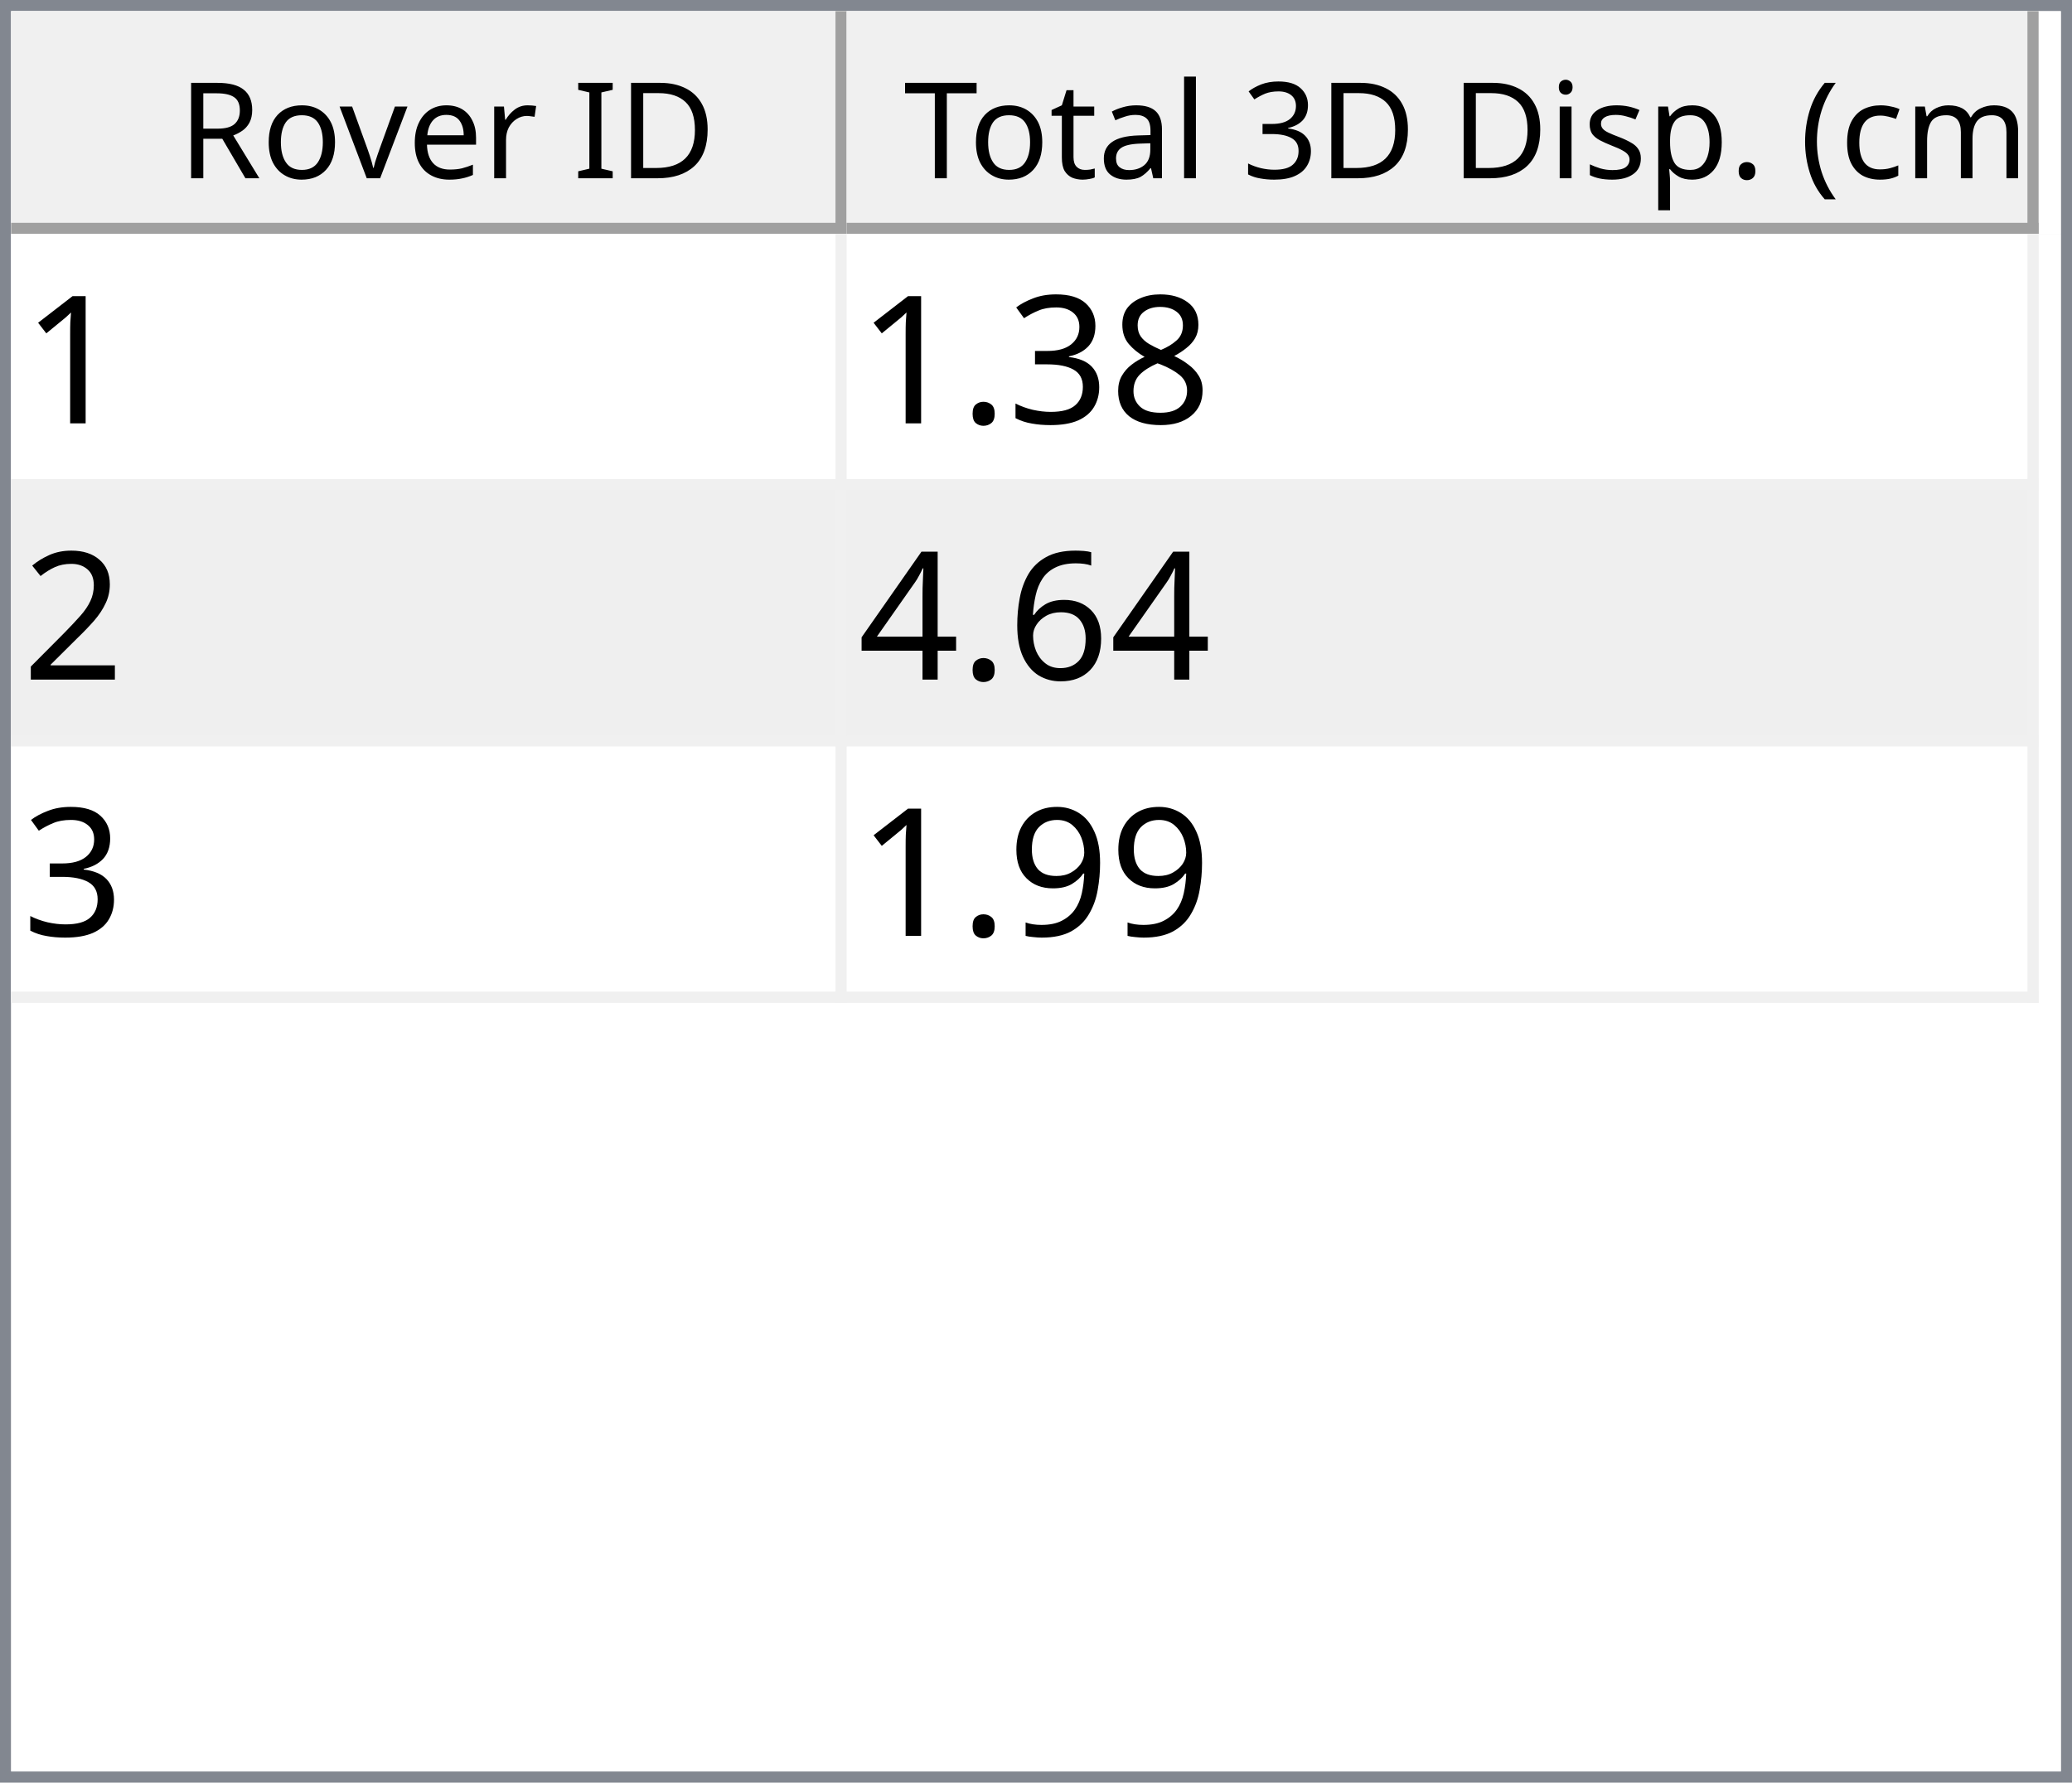
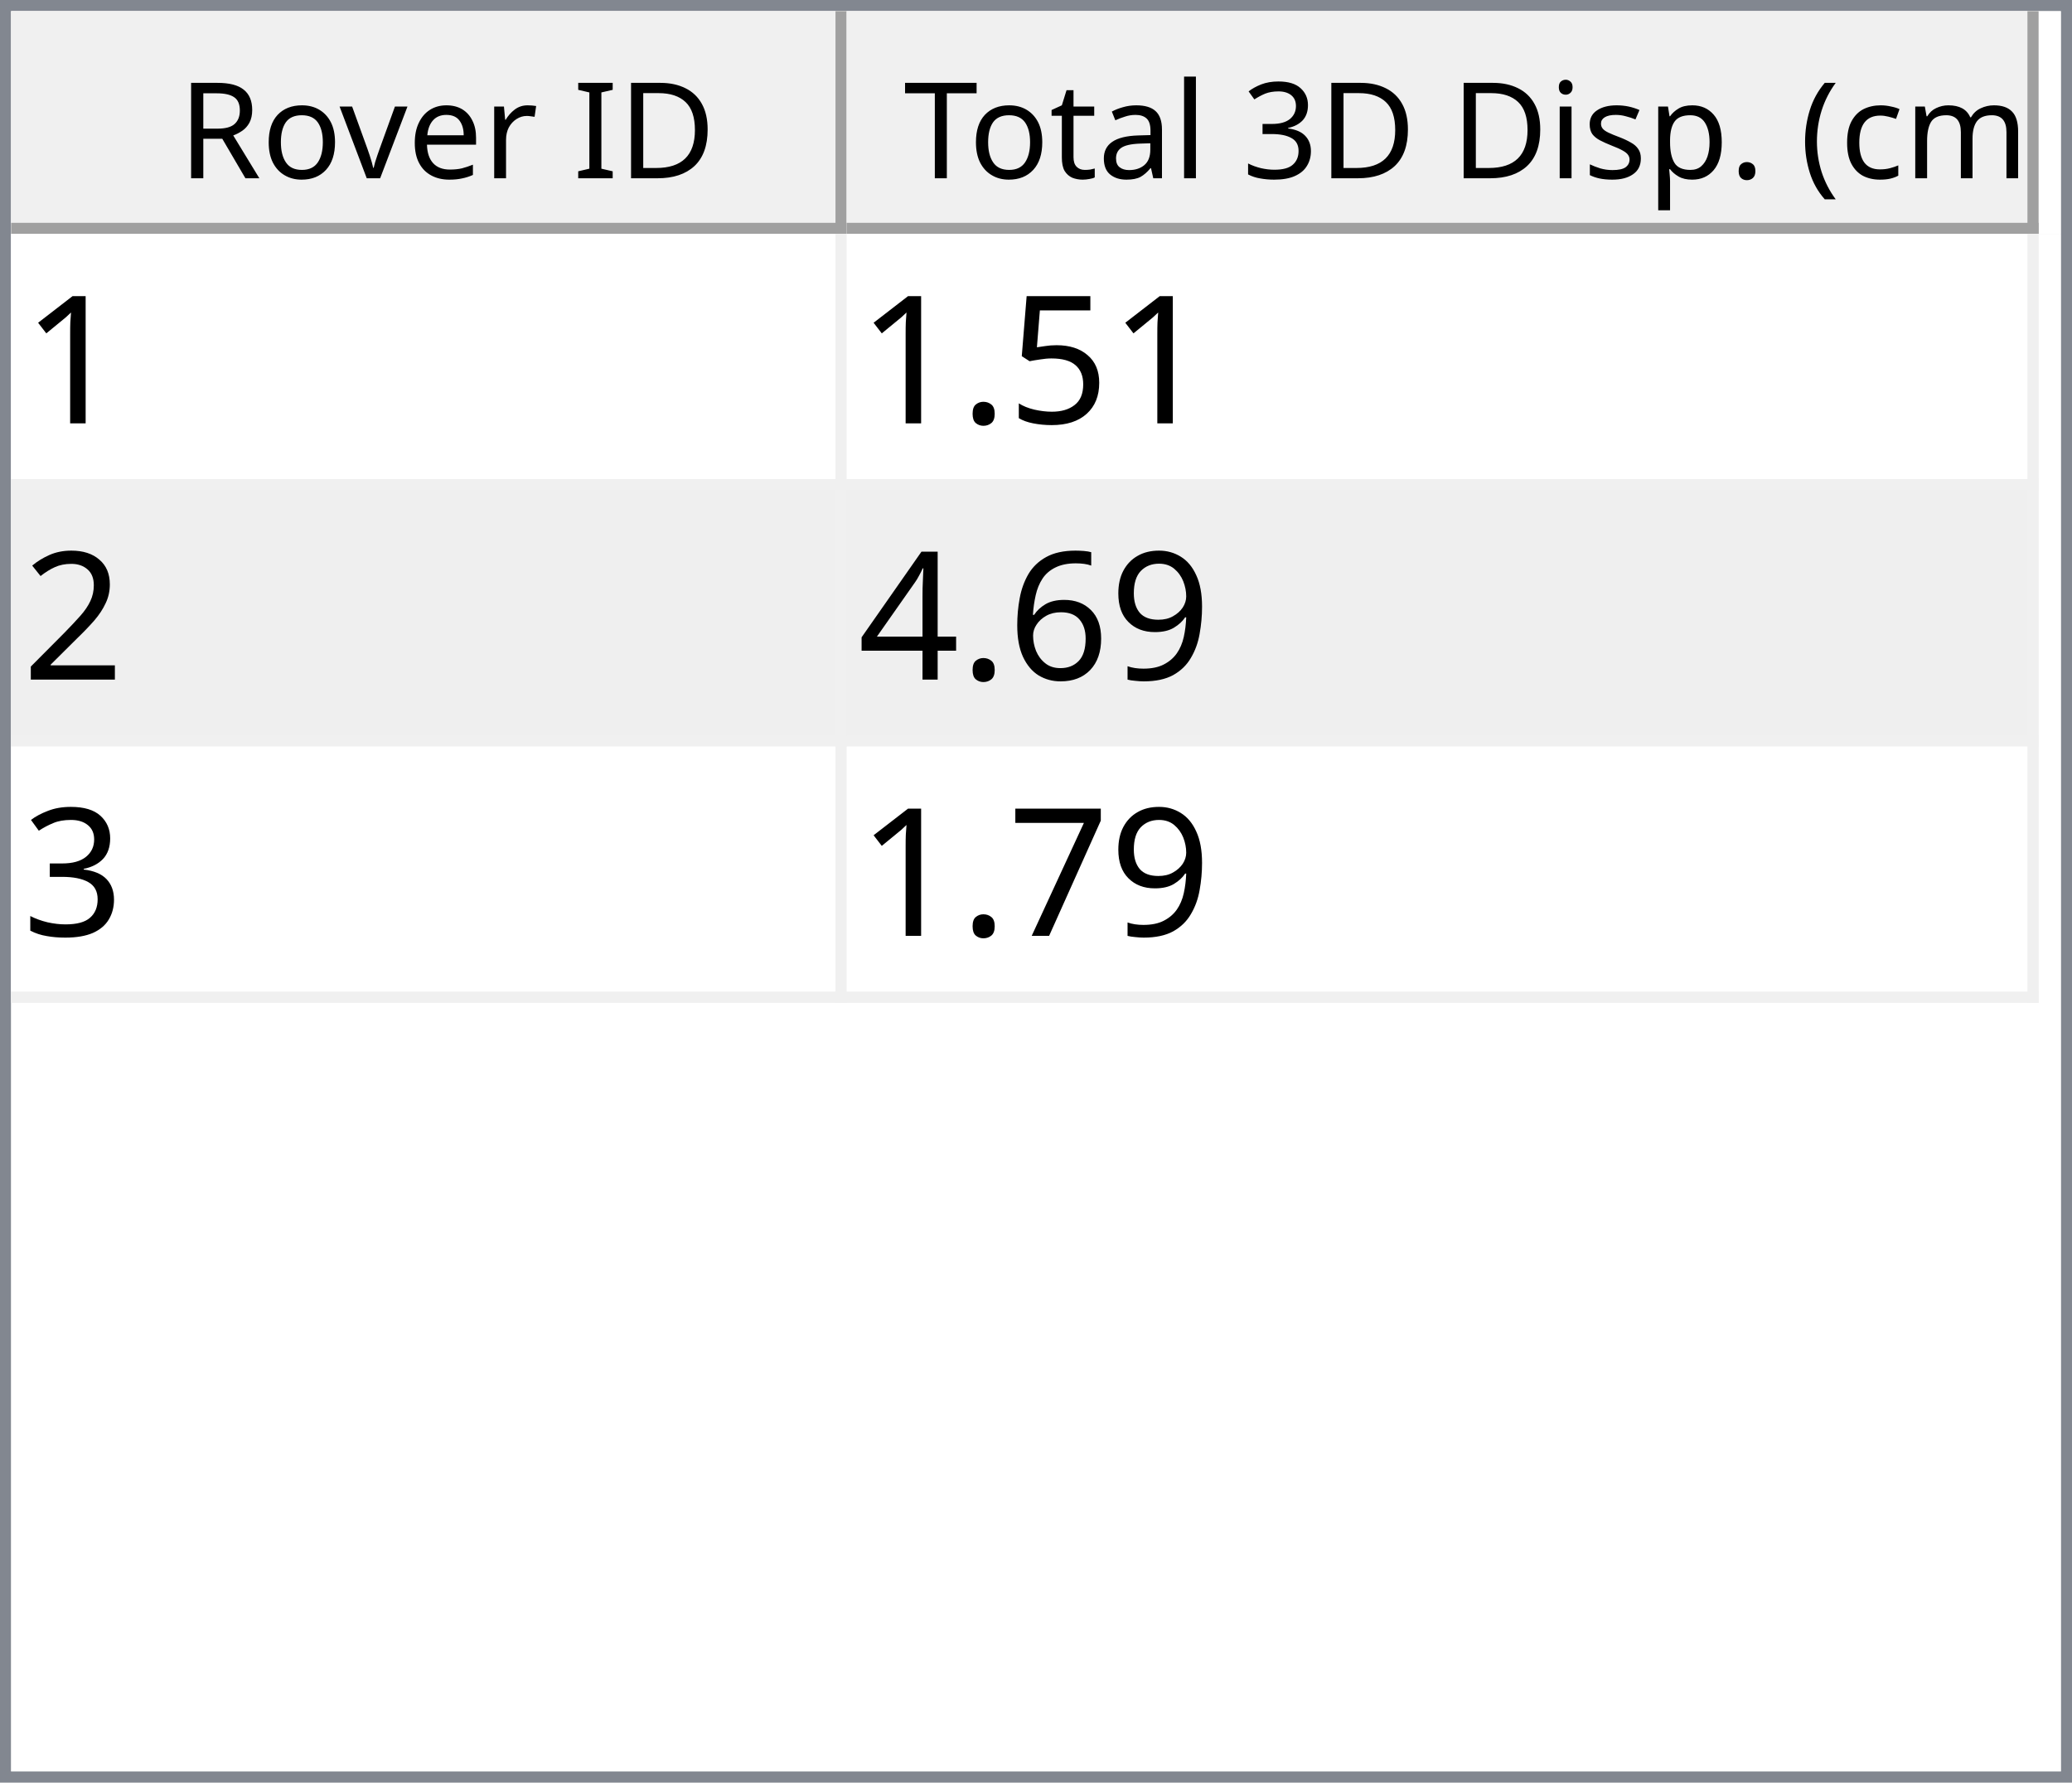
<svg xmlns="http://www.w3.org/2000/svg" style="fill-opacity:1; color-rendering:auto; color-interpolation:auto; text-rendering:auto; stroke:black; stroke-linecap:square; stroke-miterlimit:10; shape-rendering:auto; stroke-opacity:1; fill:black; stroke-dasharray:none; font-weight:normal; stroke-width:1; font-family:'Dialog'; font-style:normal; stroke-linejoin:miter; font-size:12px; stroke-dashoffset:0; image-rendering:auto;" width="186" height="160">
  <defs id="genericDefs" />
  <g>
    <defs id="defs1">
      <clipPath clipPathUnits="userSpaceOnUse" id="clipPath1">
        <path d="M0 0 L186 0 L186 160 L0 160 L0 0 Z" />
      </clipPath>
      <clipPath clipPathUnits="userSpaceOnUse" id="clipPath2">
        <path d="M0 0 L0 160 L186 160 L186 0 Z" />
      </clipPath>
      <clipPath clipPathUnits="userSpaceOnUse" id="clipPath3">
        <path d="M0 0 L0 20 L184 20 L184 0 Z" />
      </clipPath>
      <clipPath clipPathUnits="userSpaceOnUse" id="clipPath4">
        <path d="M0 0 L0 20 L75 20 L75 0 Z" />
      </clipPath>
      <clipPath clipPathUnits="userSpaceOnUse" id="clipPath5">
        <path d="M1 1 L1 19 L74 19 L74 1 Z" />
      </clipPath>
      <clipPath clipPathUnits="userSpaceOnUse" id="clipPath6">
        <path d="M0 0 L0 18 L73 18 L73 0 Z" />
      </clipPath>
      <clipPath clipPathUnits="userSpaceOnUse" id="clipPath7">
        <path d="M-0.5 -0.5 L-0.5 19.5 L74.5 19.5 L74.5 -0.5 Z" />
      </clipPath>
      <clipPath clipPathUnits="userSpaceOnUse" id="clipPath8">
        <path d="M0 0 L0 20 L107 20 L107 0 Z" />
      </clipPath>
      <clipPath clipPathUnits="userSpaceOnUse" id="clipPath9">
        <path d="M1 1 L1 19 L106 19 L106 1 Z" />
      </clipPath>
      <clipPath clipPathUnits="userSpaceOnUse" id="clipPath10">
        <path d="M0 0 L0 18 L105 18 L105 0 Z" />
      </clipPath>
      <clipPath clipPathUnits="userSpaceOnUse" id="clipPath11">
        <path d="M-0.5 -0.5 L-0.5 19.5 L106.5 19.5 L106.5 -0.5 Z" />
      </clipPath>
      <clipPath clipPathUnits="userSpaceOnUse" id="clipPath12">
        <path d="M0 0 L0 138 L184 138 L184 0 Z" />
      </clipPath>
      <clipPath clipPathUnits="userSpaceOnUse" id="clipPath13">
        <path d="M0 0 L0 69 L182 69 L182 0 Z" />
      </clipPath>
      <clipPath clipPathUnits="userSpaceOnUse" id="clipPath14">
        <path d="M-0.5 -0.5 L-0.5 68.5 L181.5 68.5 L181.5 -0.5 Z" />
      </clipPath>
      <clipPath clipPathUnits="userSpaceOnUse" id="clipPath15">
        <path d="M0 0 L0 22 L74 22 L74 0 Z" />
      </clipPath>
      <clipPath clipPathUnits="userSpaceOnUse" id="clipPath16">
        <path d="M0 0 L0 22 L106 22 L106 0 Z" />
      </clipPath>
      <font horiz-adv-x="64.551" id="font1">
        <font-face ascent="107.91" descent="25.098" units-per-em="100" style="font-style:normal; font-family:Segoe UI; font-weight:normal;" />
        <missing-glyph horiz-adv-x="64.551" d="M8.109 0 L8.109 68.266 L56.453 68.266 L56.453 0 L8.109 0 ZM15.328 7.234 L49.219 7.234 L49.219 61.031 L15.328 61.031 L15.328 7.234 Z" />
        <glyph unicode="D" horiz-adv-x="70.117" d="M9.188 0 L9.188 70.016 L28.516 70.016 Q65.531 70.016 65.531 35.891 Q65.531 19.672 55.25 9.836 Q44.969 0 27.734 0 L9.188 0 ZM17.391 62.594 L17.391 7.422 L27.828 7.422 Q41.609 7.422 49.273 14.797 Q56.938 22.172 56.938 35.688 Q56.938 62.594 28.328 62.594 L17.391 62.594 Z" />
        <glyph unicode="I" horiz-adv-x="26.611" d="M17.391 0 L9.188 0 L9.188 70.016 L17.391 70.016 L17.391 0 Z" />
        <glyph unicode=" " horiz-adv-x="27.393" d="" />
        <glyph unicode="r" horiz-adv-x="34.766" d="M34.188 41.891 Q32.078 43.5 28.125 43.5 Q23 43.5 19.555 38.672 Q16.109 33.844 16.109 25.484 L16.109 0 L8.109 0 L8.109 50 L16.109 50 L16.109 39.703 L16.312 39.703 Q18.016 44.969 21.531 47.922 Q25.047 50.875 29.391 50.875 Q32.516 50.875 34.188 50.203 L34.188 41.891 Z" />
        <glyph unicode="e" horiz-adv-x="52.295" d="M48.297 23 L12.984 23 Q13.188 14.656 17.484 10.109 Q21.781 5.562 29.297 5.562 Q37.75 5.562 44.828 11.141 L44.828 3.609 Q38.234 -1.172 27.391 -1.172 Q16.797 -1.172 10.742 5.641 Q4.688 12.453 4.688 24.812 Q4.688 36.469 11.305 43.82 Q17.922 51.172 27.734 51.172 Q37.547 51.172 42.922 44.828 Q48.297 38.484 48.297 27.203 L48.297 23 ZM40.094 29.781 Q40.047 36.719 36.75 40.578 Q33.453 44.438 27.594 44.438 Q21.922 44.438 17.969 40.383 Q14.016 36.328 13.094 29.781 L40.094 29.781 Z" />
        <glyph unicode="v" horiz-adv-x="47.9" d="M47.406 50 L27.484 0 L19.625 0 L0.688 50 L9.469 50 L22.172 13.672 Q23.578 9.672 23.922 6.688 L24.125 6.688 Q24.609 10.453 25.688 13.484 L38.969 50 L47.406 50 Z" />
        <glyph unicode="o" horiz-adv-x="58.594" d="M29 -1.172 Q17.922 -1.172 11.305 5.836 Q4.688 12.844 4.688 24.422 Q4.688 37.016 11.57 44.094 Q18.453 51.172 30.172 51.172 Q41.359 51.172 47.633 44.289 Q53.906 37.406 53.906 25.203 Q53.906 13.234 47.141 6.031 Q40.375 -1.172 29 -1.172 ZM29.594 44.438 Q21.875 44.438 17.383 39.188 Q12.891 33.938 12.891 24.703 Q12.891 15.828 17.43 10.695 Q21.969 5.562 29.594 5.562 Q37.359 5.562 41.531 10.594 Q45.703 15.625 45.703 24.906 Q45.703 34.281 41.531 39.359 Q37.359 44.438 29.594 44.438 Z" />
        <glyph unicode="R" horiz-adv-x="59.814" d="M59.375 0 L49.609 0 L37.891 19.625 Q36.281 22.359 34.766 24.289 Q33.25 26.219 31.664 27.438 Q30.078 28.656 28.25 29.219 Q26.422 29.781 24.125 29.781 L17.391 29.781 L17.391 0 L9.188 0 L9.188 70.016 L30.078 70.016 Q34.672 70.016 38.555 68.867 Q42.438 67.719 45.289 65.375 Q48.141 63.031 49.758 59.547 Q51.375 56.062 51.375 51.375 Q51.375 47.703 50.273 44.656 Q49.172 41.609 47.148 39.211 Q45.125 36.812 42.266 35.133 Q39.406 33.453 35.844 32.516 L35.844 32.328 Q37.594 31.547 38.891 30.547 Q40.188 29.547 41.359 28.18 Q42.531 26.812 43.68 25.078 Q44.828 23.344 46.234 21.047 L59.375 0 ZM17.391 62.594 L17.391 37.203 L28.516 37.203 Q31.594 37.203 34.203 38.133 Q36.812 39.062 38.719 40.797 Q40.625 42.531 41.703 45.047 Q42.781 47.562 42.781 50.688 Q42.781 56.297 39.141 59.445 Q35.5 62.594 28.609 62.594 L17.391 62.594 Z" />
        <glyph unicode=")" horiz-adv-x="30.176" d="M8.297 -15.922 L1.172 -15.922 Q16.406 2.344 16.406 26.812 Q16.406 51.469 1.078 70.016 L8.297 70.016 Q23.531 52.156 23.531 26.703 Q23.531 1.375 8.297 -15.922 Z" />
        <glyph unicode="m" horiz-adv-x="86.133" d="M79.109 0 L71.094 0 L71.094 28.719 Q71.094 37.016 68.531 40.727 Q65.969 44.438 59.906 44.438 Q54.781 44.438 51.195 39.75 Q47.609 35.062 47.609 28.516 L47.609 0 L39.594 0 L39.594 29.688 Q39.594 44.438 28.219 44.438 Q22.953 44.438 19.531 40.016 Q16.109 35.594 16.109 28.516 L16.109 0 L8.109 0 L8.109 50 L16.109 50 L16.109 42.094 L16.312 42.094 Q21.625 51.172 31.844 51.172 Q36.969 51.172 40.773 48.312 Q44.578 45.453 46 40.828 Q51.562 51.172 62.594 51.172 Q79.109 51.172 79.109 30.812 L79.109 0 Z" />
        <glyph unicode="c" horiz-adv-x="46.191" d="M42.188 2.297 Q36.422 -1.172 28.516 -1.172 Q17.828 -1.172 11.258 5.789 Q4.688 12.75 4.688 23.828 Q4.688 36.188 11.766 43.68 Q18.844 51.172 30.672 51.172 Q37.25 51.172 42.281 48.734 L42.281 40.531 Q36.719 44.438 30.375 44.438 Q22.703 44.438 17.797 38.945 Q12.891 33.453 12.891 24.516 Q12.891 15.719 17.508 10.641 Q22.125 5.562 29.891 5.562 Q36.422 5.562 42.188 9.906 L42.188 2.297 Z" />
        <glyph unicode="(" horiz-adv-x="30.176" d="M29.109 -15.922 L21.969 -15.922 Q6.844 1.375 6.844 26.703 Q6.844 52.156 21.969 70.016 L29.203 70.016 Q13.875 51.469 13.875 26.812 Q13.875 2.344 29.109 -15.922 Z" />
        <glyph unicode="." horiz-adv-x="21.68" d="M10.891 -1.078 Q8.641 -1.078 7.055 0.539 Q5.469 2.156 5.469 4.391 Q5.469 6.641 7.055 8.273 Q8.641 9.906 10.891 9.906 Q13.188 9.906 14.797 8.273 Q16.406 6.641 16.406 4.391 Q16.406 2.156 14.797 0.539 Q13.188 -1.078 10.891 -1.078 Z" />
        <glyph unicode="p" horiz-adv-x="58.789" d="M16.312 7.234 L16.109 7.234 L16.109 -23 L8.109 -23 L8.109 50 L16.109 50 L16.109 41.219 L16.312 41.219 Q22.219 51.172 33.594 51.172 Q43.266 51.172 48.688 44.461 Q54.109 37.75 54.109 26.469 Q54.109 13.922 48 6.375 Q41.891 -1.172 31.297 -1.172 Q21.578 -1.172 16.312 7.234 ZM16.109 27.391 L16.109 20.406 Q16.109 14.203 20.141 9.883 Q24.172 5.562 30.375 5.562 Q37.641 5.562 41.773 11.133 Q45.906 16.703 45.906 26.609 Q45.906 34.969 42.047 39.703 Q38.188 44.438 31.594 44.438 Q24.609 44.438 20.359 39.578 Q16.109 34.719 16.109 27.391 Z" />
        <glyph unicode="s" horiz-adv-x="42.432" d="M5.078 1.812 L5.078 10.406 Q11.625 5.562 19.484 5.562 Q30.031 5.562 30.031 12.594 Q30.031 14.594 29.125 15.992 Q28.219 17.391 26.68 18.461 Q25.141 19.531 23.07 20.383 Q21 21.234 18.609 22.172 Q15.281 23.484 12.766 24.828 Q10.25 26.172 8.57 27.859 Q6.891 29.547 6.031 31.695 Q5.172 33.844 5.172 36.719 Q5.172 40.234 6.789 42.945 Q8.406 45.656 11.086 47.484 Q13.766 49.312 17.211 50.242 Q20.656 51.172 24.312 51.172 Q30.812 51.172 35.938 48.922 L35.938 40.828 Q30.422 44.438 23.25 44.438 Q21 44.438 19.195 43.922 Q17.391 43.406 16.094 42.477 Q14.797 41.547 14.086 40.258 Q13.375 38.969 13.375 37.406 Q13.375 35.453 14.086 34.133 Q14.797 32.812 16.164 31.789 Q17.531 30.766 19.484 29.938 Q21.438 29.109 23.922 28.125 Q27.25 26.859 29.883 25.516 Q32.516 24.172 34.375 22.484 Q36.234 20.797 37.234 18.602 Q38.234 16.406 38.234 13.375 Q38.234 9.672 36.602 6.938 Q34.969 4.203 32.234 2.398 Q29.5 0.594 25.93 -0.289 Q22.359 -1.172 18.453 -1.172 Q10.75 -1.172 5.078 1.812 Z" />
        <glyph unicode="i" horiz-adv-x="24.219" d="M12.203 62.703 Q10.062 62.703 8.547 64.164 Q7.031 65.625 7.031 67.875 Q7.031 70.125 8.547 71.609 Q10.062 73.094 12.203 73.094 Q14.406 73.094 15.945 71.609 Q17.484 70.125 17.484 67.875 Q17.484 65.719 15.945 64.211 Q14.406 62.703 12.203 62.703 ZM16.109 0 L8.109 0 L8.109 50 L16.109 50 L16.109 0 Z" />
        <glyph unicode="3" horiz-adv-x="53.906" d="M46.531 19.828 Q46.531 15.094 44.75 11.211 Q42.969 7.328 39.719 4.57 Q36.469 1.812 31.93 0.297 Q27.391 -1.219 21.922 -1.219 Q11.922 -1.219 6 2.594 L6 11.188 Q13.094 5.609 22.219 5.609 Q25.875 5.609 28.828 6.539 Q31.781 7.469 33.906 9.227 Q36.031 10.984 37.18 13.477 Q38.328 15.969 38.328 19.094 Q38.328 32.812 18.797 32.812 L12.984 32.812 L12.984 39.594 L18.5 39.594 Q35.797 39.594 35.797 52.484 Q35.797 64.406 22.609 64.406 Q15.188 64.406 8.688 59.422 L8.688 67.188 Q15.375 71.188 24.609 71.188 Q29 71.188 32.57 69.969 Q36.141 68.75 38.68 66.555 Q41.219 64.359 42.609 61.281 Q44 58.203 44 54.5 Q44 40.672 30.031 36.719 L30.031 36.531 Q33.594 36.141 36.625 34.797 Q39.656 33.453 41.852 31.305 Q44.047 29.156 45.289 26.25 Q46.531 23.344 46.531 19.828 Z" />
        <glyph unicode="l" horiz-adv-x="24.219" d="M16.109 0 L8.109 0 L8.109 74.031 L16.109 74.031 L16.109 0 Z" />
        <glyph unicode="a" horiz-adv-x="50.879" d="M43.891 0 L35.891 0 L35.891 7.812 L35.688 7.812 Q30.469 -1.172 20.312 -1.172 Q12.844 -1.172 8.617 2.781 Q4.391 6.734 4.391 13.281 Q4.391 27.297 20.906 29.594 L35.891 31.688 Q35.891 44.438 25.594 44.438 Q16.547 44.438 9.281 38.281 L9.281 46.484 Q16.656 51.172 26.266 51.172 Q43.891 51.172 43.891 32.516 L43.891 0 ZM35.891 25.297 L23.828 23.641 Q18.266 22.859 15.43 20.875 Q12.594 18.891 12.594 13.875 Q12.594 10.203 15.211 7.883 Q17.828 5.562 22.172 5.562 Q28.125 5.562 32.008 9.742 Q35.891 13.922 35.891 20.312 L35.891 25.297 Z" />
        <glyph unicode="t" horiz-adv-x="33.887" d="M31.297 0.484 Q28.469 -1.078 23.828 -1.078 Q10.688 -1.078 10.688 13.578 L10.688 43.172 L2.094 43.172 L2.094 50 L10.688 50 L10.688 62.203 L18.703 64.797 L18.703 50 L31.297 50 L31.297 43.172 L18.703 43.172 L18.703 14.984 Q18.703 9.969 20.414 7.82 Q22.125 5.672 26.078 5.672 Q29.109 5.672 31.297 7.328 L31.297 0.484 Z" />
        <glyph unicode="T" horiz-adv-x="52.393" d="M50.594 62.594 L30.375 62.594 L30.375 0 L22.172 0 L22.172 62.594 L2 62.594 L2 70.016 L50.594 70.016 L50.594 62.594 Z" />
      </font>
      <font horiz-adv-x="75.0" id="font2">
        <font-face ascent="100.537" descent="21.973" units-per-em="100" style="font-style:normal; font-family:sans-serif; font-weight:normal;" />
        <missing-glyph horiz-adv-x="75.0" d="M12.5 0 L12.5 62.5 L62.5 62.5 L62.5 0 L12.5 0 ZM14.062 1.562 L60.938 1.562 L60.938 60.938 L14.062 60.938 L14.062 1.562 Z" />
        <glyph unicode="1" horiz-adv-x="55.615" d="M37.25 0 L28.469 0 L28.469 56 Q25.297 52.984 20.141 49.953 Q14.984 46.922 10.891 45.406 L10.891 53.906 Q18.266 57.375 23.781 62.305 Q29.297 67.234 31.594 71.875 L37.25 71.875 L37.25 0 Z" />
-         <glyph unicode="8" horiz-adv-x="55.615" d="M17.672 38.812 Q12.203 40.828 9.57 44.539 Q6.938 48.25 6.938 53.422 Q6.938 61.234 12.555 66.555 Q18.172 71.875 27.484 71.875 Q36.859 71.875 42.578 66.43 Q48.297 60.984 48.297 53.172 Q48.297 48.188 45.68 44.508 Q43.062 40.828 37.75 38.812 Q44.344 36.672 47.781 31.883 Q51.219 27.094 51.219 20.453 Q51.219 11.281 44.727 5.031 Q38.234 -1.219 27.641 -1.219 Q17.047 -1.219 10.547 5.055 Q4.047 11.328 4.047 20.703 Q4.047 27.688 7.594 32.398 Q11.141 37.109 17.672 38.812 ZM15.922 53.719 Q15.922 48.641 19.195 45.414 Q22.469 42.188 27.688 42.188 Q32.766 42.188 36.016 45.383 Q39.266 48.578 39.266 53.219 Q39.266 58.062 35.914 61.359 Q32.562 64.656 27.594 64.656 Q22.562 64.656 19.242 61.43 Q15.922 58.203 15.922 53.719 ZM13.094 20.656 Q13.094 16.891 14.875 13.375 Q16.656 9.859 20.172 7.93 Q23.688 6 27.734 6 Q34.031 6 38.133 10.055 Q42.234 14.109 42.234 20.359 Q42.234 26.703 38.016 30.859 Q33.797 35.016 27.438 35.016 Q21.234 35.016 17.164 30.914 Q13.094 26.812 13.094 20.656 Z" />
-         <glyph unicode="3" horiz-adv-x="55.615" d="M4.203 18.891 L12.984 20.062 Q14.5 12.594 18.141 9.297 Q21.781 6 27 6 Q33.203 6 37.477 10.297 Q41.75 14.594 41.75 20.953 Q41.75 27 37.797 30.93 Q33.844 34.859 27.734 34.859 Q25.25 34.859 21.531 33.891 L22.516 41.609 Q23.391 41.5 23.922 41.5 Q29.547 41.5 34.039 44.43 Q38.531 47.359 38.531 53.469 Q38.531 58.297 35.258 61.477 Q31.984 64.656 26.812 64.656 Q21.688 64.656 18.266 61.43 Q14.844 58.203 13.875 51.766 L5.078 53.328 Q6.688 62.156 12.398 67.016 Q18.109 71.875 26.609 71.875 Q32.469 71.875 37.398 69.359 Q42.328 66.844 44.945 62.5 Q47.562 58.156 47.562 53.266 Q47.562 48.641 45.07 44.828 Q42.578 41.016 37.703 38.766 Q44.047 37.312 47.562 32.695 Q51.078 28.078 51.078 21.141 Q51.078 11.766 44.242 5.25 Q37.406 -1.266 26.953 -1.266 Q17.531 -1.266 11.305 4.352 Q5.078 9.969 4.203 18.891 Z" />
+         <glyph unicode="5" horiz-adv-x="55.615" d="M4.156 18.75 L13.375 19.531 Q14.406 12.797 18.141 9.398 Q21.875 6 27.156 6 Q33.5 6 37.891 10.789 Q42.281 15.578 42.281 23.484 Q42.281 31 38.062 35.352 Q33.844 39.703 27 39.703 Q22.75 39.703 19.336 37.773 Q15.922 35.844 13.969 32.766 L5.719 33.844 L12.641 70.609 L48.25 70.609 L48.25 62.203 L19.672 62.203 L15.828 42.969 Q22.266 47.469 29.344 47.469 Q38.719 47.469 45.164 40.969 Q51.609 34.469 51.609 24.266 Q51.609 14.547 45.953 7.469 Q39.062 -1.219 27.156 -1.219 Q17.391 -1.219 11.211 4.25 Q5.031 9.719 4.156 18.75 Z" />
        <glyph unicode="." horiz-adv-x="27.783" d="M9.078 0 L9.078 10.016 L19.094 10.016 L19.094 0 L9.078 0 Z" />
        <glyph unicode="2" horiz-adv-x="55.615" d="M50.344 8.453 L50.344 0 L3.031 0 Q2.938 3.172 4.047 6.109 Q5.859 10.938 9.836 15.625 Q13.812 20.312 21.344 26.469 Q33.016 36.031 37.117 41.625 Q41.219 47.219 41.219 52.203 Q41.219 57.422 37.477 61.008 Q33.734 64.594 27.734 64.594 Q21.391 64.594 17.578 60.789 Q13.766 56.984 13.719 50.25 L4.688 51.172 Q5.609 61.281 11.664 66.578 Q17.719 71.875 27.938 71.875 Q38.234 71.875 44.242 66.164 Q50.25 60.453 50.25 52 Q50.25 47.703 48.492 43.555 Q46.734 39.406 42.656 34.812 Q38.578 30.219 29.109 22.219 Q21.188 15.578 18.945 13.211 Q16.703 10.844 15.234 8.453 L50.344 8.453 Z" />
+         <glyph unicode="9" horiz-adv-x="55.615" d="M5.469 16.547 L13.922 17.328 Q14.984 11.375 18.016 8.688 Q21.047 6 25.781 6 Q29.828 6 32.883 7.859 Q35.938 9.719 37.891 12.82 Q39.844 15.922 41.164 21.195 Q42.484 26.469 42.484 31.938 Q42.484 32.516 42.438 33.688 Q39.797 29.5 35.234 26.883 Q30.672 24.266 25.344 24.266 Q16.453 24.266 10.305 30.711 Q4.156 37.156 4.156 47.703 Q4.156 58.594 10.578 65.234 Q17 71.875 26.656 71.875 Q33.641 71.875 39.43 68.117 Q45.219 64.359 48.219 57.398 Q51.219 50.438 51.219 37.25 Q51.219 23.531 48.242 15.406 Q45.266 7.281 39.383 3.031 Q33.5 -1.219 25.594 -1.219 Q17.188 -1.219 11.867 3.445 Q6.547 8.109 5.469 16.547 ZM41.453 48.141 Q41.453 55.719 37.43 60.156 Q33.406 64.594 27.734 64.594 Q21.875 64.594 17.531 59.812 Q13.188 55.031 13.188 47.406 Q13.188 40.578 17.312 36.305 Q21.438 32.031 27.484 32.031 Q33.594 32.031 37.523 36.305 Q41.453 40.578 41.453 48.141 Z" />
        <glyph unicode="6" horiz-adv-x="55.615" d="M49.75 54.047 L41.016 53.375 Q39.844 58.547 37.703 60.891 Q34.125 64.656 28.906 64.656 Q24.703 64.656 21.531 62.312 Q17.391 59.281 14.992 53.469 Q12.594 47.656 12.5 36.922 Q15.672 41.75 20.266 44.094 Q24.859 46.438 29.891 46.438 Q38.672 46.438 44.852 39.969 Q51.031 33.5 51.031 23.25 Q51.031 16.5 48.125 10.719 Q45.219 4.938 40.141 1.859 Q35.062 -1.219 28.609 -1.219 Q17.625 -1.219 10.695 6.859 Q3.766 14.938 3.766 33.5 Q3.766 54.25 11.422 63.672 Q18.109 71.875 29.438 71.875 Q37.891 71.875 43.289 67.141 Q48.688 62.406 49.75 54.047 ZM13.875 23.188 Q13.875 18.656 15.797 14.508 Q17.719 10.359 21.188 8.18 Q24.656 6 28.469 6 Q34.031 6 38.039 10.492 Q42.047 14.984 42.047 22.703 Q42.047 30.125 38.086 34.398 Q34.125 38.672 28.125 38.672 Q22.172 38.672 18.023 34.398 Q13.875 30.125 13.875 23.188 Z" />
        <glyph unicode="4" horiz-adv-x="55.615" d="M32.328 0 L32.328 17.141 L1.266 17.141 L1.266 25.203 L33.938 71.578 L41.109 71.578 L41.109 25.203 L50.781 25.203 L50.781 17.141 L41.109 17.141 L41.109 0 L32.328 0 ZM32.328 25.203 L32.328 57.469 L9.906 25.203 L32.328 25.203 Z" />
-         <glyph unicode="9" horiz-adv-x="55.615" d="M5.469 16.547 L13.922 17.328 Q14.984 11.375 18.016 8.688 Q21.047 6 25.781 6 Q29.828 6 32.883 7.859 Q35.938 9.719 37.891 12.82 Q39.844 15.922 41.164 21.195 Q42.484 26.469 42.484 31.938 Q42.484 32.516 42.438 33.688 Q39.797 29.5 35.234 26.883 Q30.672 24.266 25.344 24.266 Q16.453 24.266 10.305 30.711 Q4.156 37.156 4.156 47.703 Q4.156 58.594 10.578 65.234 Q17 71.875 26.656 71.875 Q33.641 71.875 39.43 68.117 Q45.219 64.359 48.219 57.398 Q51.219 50.438 51.219 37.25 Q51.219 23.531 48.242 15.406 Q45.266 7.281 39.383 3.031 Q33.5 -1.219 25.594 -1.219 Q17.188 -1.219 11.867 3.445 Q6.547 8.109 5.469 16.547 ZM41.453 48.141 Q41.453 55.719 37.43 60.156 Q33.406 64.594 27.734 64.594 Q21.875 64.594 17.531 59.812 Q13.188 55.031 13.188 47.406 Q13.188 40.578 17.312 36.305 Q21.438 32.031 27.484 32.031 Q33.594 32.031 37.523 36.305 Q41.453 40.578 41.453 48.141 Z" />
+         <glyph unicode="3" horiz-adv-x="55.615" d="M4.203 18.891 L12.984 20.062 Q14.5 12.594 18.141 9.297 Q21.781 6 27 6 Q33.203 6 37.477 10.297 Q41.75 14.594 41.75 20.953 Q41.75 27 37.797 30.93 Q33.844 34.859 27.734 34.859 Q25.25 34.859 21.531 33.891 L22.516 41.609 Q23.391 41.5 23.922 41.5 Q29.547 41.5 34.039 44.43 Q38.531 47.359 38.531 53.469 Q38.531 58.297 35.258 61.477 Q31.984 64.656 26.812 64.656 Q21.688 64.656 18.266 61.43 Q14.844 58.203 13.875 51.766 L5.078 53.328 Q6.688 62.156 12.398 67.016 Q18.109 71.875 26.609 71.875 Q32.469 71.875 37.398 69.359 Q42.328 66.844 44.945 62.5 Q47.562 58.156 47.562 53.266 Q47.562 48.641 45.07 44.828 Q42.578 41.016 37.703 38.766 Q44.047 37.312 47.562 32.695 Q51.078 28.078 51.078 21.141 Q51.078 11.766 44.242 5.25 Q37.406 -1.266 26.953 -1.266 Q17.531 -1.266 11.305 4.352 Q5.078 9.969 4.203 18.891 Z" />
+         <glyph unicode="7" horiz-adv-x="55.615" d="M4.734 62.203 L4.734 70.656 L51.078 70.656 L51.078 63.812 Q44.234 56.547 37.523 44.484 Q30.812 32.422 27.156 19.672 Q24.516 10.688 23.781 0 L14.75 0 Q14.891 8.453 18.062 20.414 Q21.234 32.375 27.172 43.484 Q33.109 54.594 39.797 62.203 L4.734 62.203 Z" />
      </font>
    </defs>
    <g style="fill:white; stroke:white;">
      <rect x="0" y="0" width="186" style="clip-path:url(#clipPath1); stroke:none;" height="160" />
    </g>
    <g style="fill:white; text-rendering:optimizeSpeed; color-rendering:optimizeSpeed; image-rendering:optimizeSpeed; shape-rendering:crispEdges; stroke:white; color-interpolation:sRGB;">
      <rect x="0" width="186" height="160" y="0" style="stroke:none;" />
      <path style="stroke:none;" d="M0 160 L186 160 L186 0 L0 0 Z" />
    </g>
    <g style="fill:rgb(240,240,240); font-family:'Segoe UI'; stroke:rgb(240,240,240);">
      <rect x="0" y="0" width="186" style="clip-path:url(#clipPath2); stroke:none;" height="160" />
    </g>
    <g style="fill:rgb(130,135,144); font-family:'Segoe UI'; stroke:rgb(130,135,144);">
      <path d="M0 0 L186 0 L186 160 L0 160 L0 0 ZM1 1 L185 1 L185 159 L1 159 L1 1 Z" style="fill-rule:evenodd; clip-path:url(#clipPath2); stroke:none;" />
    </g>
    <g style="fill:white; font-family:'Segoe UI'; stroke:white;" transform="translate(1,1)">
      <rect x="0" y="0" width="184" style="clip-path:url(#clipPath3); stroke:none;" height="20" />
    </g>
    <g style="fill:rgb(240,240,240); font-family:'Segoe UI'; stroke:rgb(240,240,240);" transform="translate(1,1)">
      <rect x="0" y="0" width="75" style="clip-path:url(#clipPath4); stroke:none;" height="20" />
    </g>
    <g style="font-family:'Segoe UI';" transform="translate(2,2)">
      <text x="14" xml:space="preserve" y="14" style="clip-path:url(#clipPath6); stroke:none;">Rover ID</text>
    </g>
    <g style="fill:rgb(160,160,160); font-family:'Segoe UI'; stroke:rgb(160,160,160); stroke-linejoin:bevel;" transform="translate(1.5,1.5)">
      <line x1="74" x2="74" y1="0" style="fill:none; clip-path:url(#clipPath7);" y2="19" />
    </g>
    <g style="fill:rgb(160,160,160); font-family:'Segoe UI'; stroke:rgb(160,160,160); stroke-linejoin:bevel;" transform="matrix(1,0,0,1,1,1) translate(0.5,0.5)">
      <line x1="0" x2="74" y1="19" style="fill:none; clip-path:url(#clipPath7);" y2="19" />
    </g>
    <g style="fill:rgb(240,240,240); font-family:'Segoe UI'; stroke:rgb(240,240,240);" transform="translate(76,1)">
      <rect x="0" y="0" width="107" style="clip-path:url(#clipPath8); stroke:none;" height="20" />
    </g>
    <g style="font-family:'Segoe UI';" transform="translate(77,2)">
      <text x="1" xml:space="preserve" y="14" style="clip-path:url(#clipPath10); stroke:none;"> Total 3D Disp. (cm)</text>
    </g>
    <g style="fill:rgb(160,160,160); font-family:'Segoe UI'; stroke:rgb(160,160,160); stroke-linejoin:bevel;" transform="translate(76.5,1.5)">
      <line x1="106" x2="106" y1="0" style="fill:none; clip-path:url(#clipPath11);" y2="19" />
    </g>
    <g style="fill:rgb(160,160,160); font-family:'Segoe UI'; stroke:rgb(160,160,160); stroke-linejoin:bevel;" transform="matrix(1,0,0,1,76,1) translate(0.5,0.5)">
      <line x1="0" x2="106" y1="19" style="fill:none; clip-path:url(#clipPath11);" y2="19" />
    </g>
    <g style="fill:white; font-family:'Segoe UI'; stroke:white;" transform="translate(1,21)">
      <rect x="0" y="0" width="184" style="clip-path:url(#clipPath12); stroke:none;" height="138" />
    </g>
    <g style="fill:rgb(240,240,240); font-size:16px; font-family:sans-serif; stroke:rgb(240,240,240);" transform="translate(1,21)">
      <rect x="0" y="0" width="182" style="clip-path:url(#clipPath13); stroke:none;" height="69" />
      <line transform="translate(0.5,0.5)" x1="0" x2="181" y1="22" style="clip-path:url(#clipPath14); fill:none; stroke-linejoin:bevel;" y2="22" />
    </g>
    <g transform="matrix(1,0,0,1,1,21) translate(0.5,0.5)" style="fill:rgb(240,240,240); font-size:16px; font-family:sans-serif; stroke:rgb(240,240,240); stroke-linejoin:bevel;">
      <line x1="0" x2="181" y1="45" style="fill:none; clip-path:url(#clipPath14);" y2="45" />
    </g>
    <g transform="matrix(1,0,0,1,1,21) translate(0.5,0.5)" style="fill:rgb(240,240,240); font-size:16px; font-family:sans-serif; stroke:rgb(240,240,240); stroke-linejoin:bevel;">
      <line x1="0" x2="181" y1="68" style="fill:none; clip-path:url(#clipPath14);" y2="68" />
    </g>
    <g transform="matrix(1,0,0,1,1,21) translate(0.5,0.5)" style="fill:rgb(240,240,240); font-size:16px; font-family:sans-serif; stroke:rgb(240,240,240); stroke-linejoin:bevel;">
      <line x1="74" x2="74" y1="0" style="fill:none; clip-path:url(#clipPath14);" y2="68" />
    </g>
    <g transform="matrix(1,0,0,1,1,21) translate(0.5,0.5)" style="fill:rgb(240,240,240); font-size:16px; font-family:sans-serif; stroke:rgb(240,240,240); stroke-linejoin:bevel;">
      <line x1="181" x2="181" y1="0" style="fill:none; clip-path:url(#clipPath14);" y2="68" />
    </g>
    <g style="fill:white; font-size:16px; font-family:sans-serif; stroke:white;" transform="matrix(1,0,0,1,1,21)">
      <rect x="0" y="0" width="74" style="clip-path:url(#clipPath15); stroke:none;" height="22" />
      <text x="1" y="17" style="fill:black; clip-path:url(#clipPath15); stroke:none;" xml:space="preserve">1</text>
    </g>
    <g style="fill:white; font-size:16px; font-family:sans-serif; stroke:white;" transform="matrix(1,0,0,1,1,21) translate(75,0)">
      <rect x="0" y="0" width="106" style="clip-path:url(#clipPath16); stroke:none;" height="22" />
-       <text x="1" y="17" style="fill:black; clip-path:url(#clipPath16); stroke:none;" xml:space="preserve">1.38</text>
+       <text x="1" y="17" style="fill:black; clip-path:url(#clipPath16); stroke:none;" xml:space="preserve">1.51</text>
    </g>
    <g style="fill:rgb(239,239,239); font-size:16px; font-family:sans-serif; stroke:rgb(239,239,239);" transform="matrix(1,0,0,1,1,21) translate(0,23)">
      <rect x="0" y="0" width="74" style="clip-path:url(#clipPath15); stroke:none;" height="22" />
      <text x="1" y="17" style="fill:black; clip-path:url(#clipPath15); stroke:none;" xml:space="preserve">2</text>
    </g>
    <g style="fill:rgb(239,239,239); font-size:16px; font-family:sans-serif; stroke:rgb(239,239,239);" transform="matrix(1,0,0,1,1,21) translate(75,23)">
      <rect x="0" y="0" width="106" style="clip-path:url(#clipPath16); stroke:none;" height="22" />
-       <text x="1" y="17" style="fill:black; clip-path:url(#clipPath16); stroke:none;" xml:space="preserve">4.64</text>
+       <text x="1" y="17" style="fill:black; clip-path:url(#clipPath16); stroke:none;" xml:space="preserve">4.69</text>
    </g>
    <g style="fill:white; font-size:16px; font-family:sans-serif; stroke:white;" transform="matrix(1,0,0,1,1,21) translate(0,46)">
      <rect x="0" y="0" width="74" style="clip-path:url(#clipPath15); stroke:none;" height="22" />
      <text x="1" y="17" style="fill:black; clip-path:url(#clipPath15); stroke:none;" xml:space="preserve">3</text>
    </g>
    <g style="fill:white; font-size:16px; font-family:sans-serif; stroke:white;" transform="matrix(1,0,0,1,1,21) translate(75,46)">
      <rect x="0" y="0" width="106" style="clip-path:url(#clipPath16); stroke:none;" height="22" />
-       <text x="1" y="17" style="fill:black; clip-path:url(#clipPath16); stroke:none;" xml:space="preserve">1.99</text>
+       <text x="1" y="17" style="fill:black; clip-path:url(#clipPath16); stroke:none;" xml:space="preserve">1.79</text>
    </g>
  </g>
</svg>
